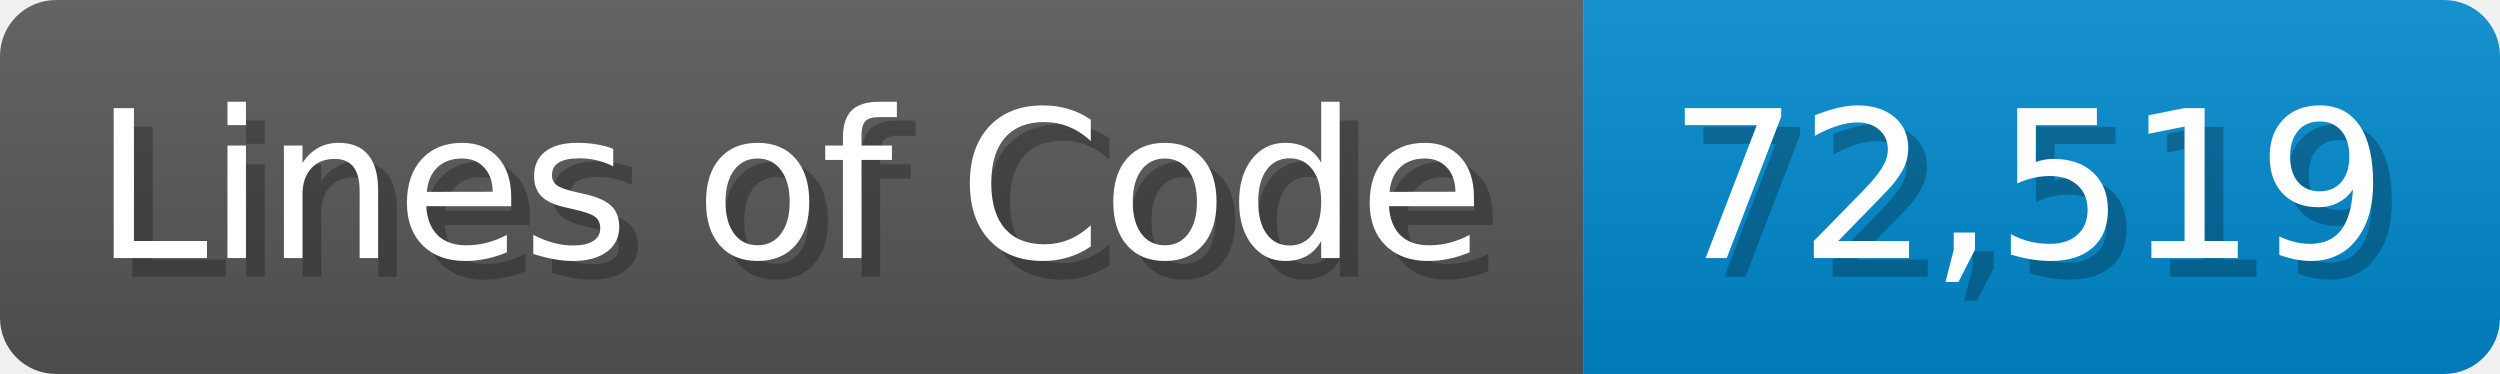
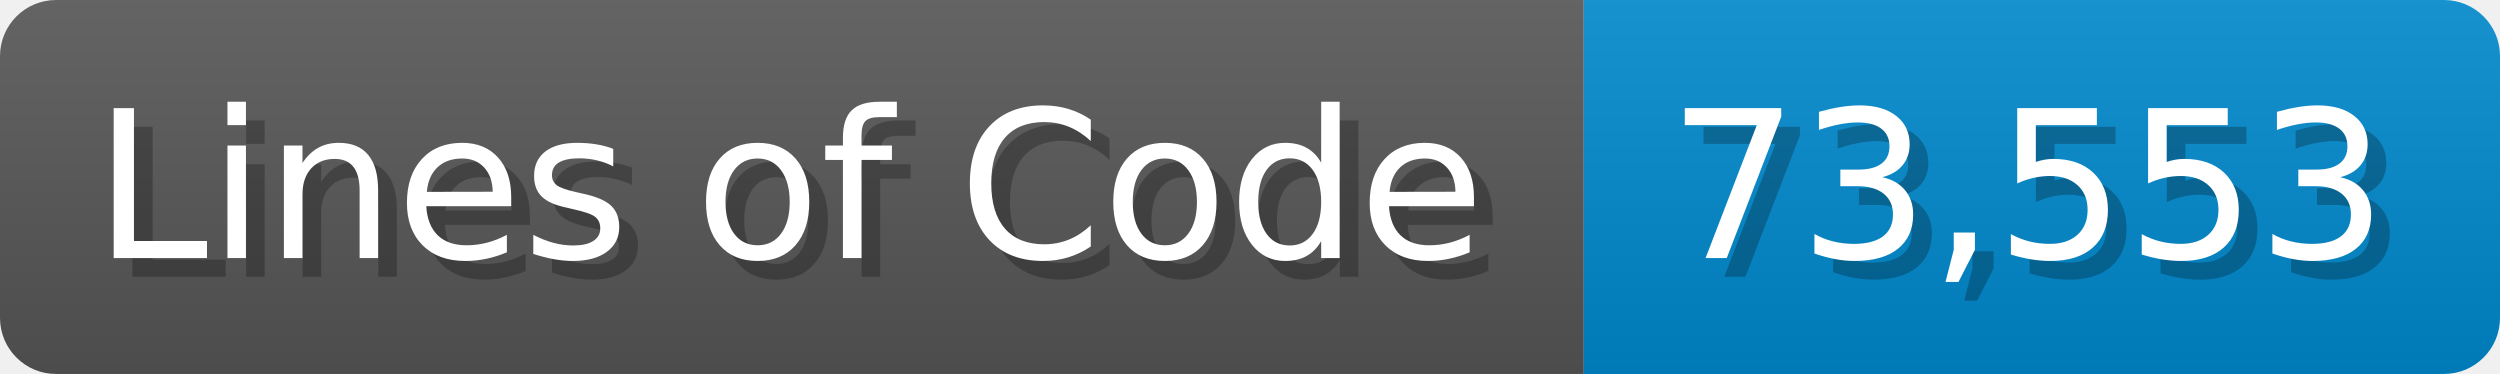
<svg xmlns="http://www.w3.org/2000/svg" width="133.7" height="20" viewBox="0 0 1337 200">
  <linearGradient id="a" x2="0" y2="100%">
    <stop offset="0" stop-opacity=".1" stop-color="#EEE" />
    <stop offset="1" stop-opacity=".1" />
  </linearGradient>
  <mask id="m">
    <rect width="1337" height="200" rx="30" fill="#FFF" />
  </mask>
  <g mask="url(#m)">
    <rect width="847" height="200" fill="#555" />
    <rect width="490" height="200" fill="#08C" x="847" />
    <rect width="1337" height="200" fill="url(#a)" />
  </g>
  <g fill="#fff" text-anchor="start" font-family="Verdana,DejaVu Sans,sans-serif" font-size="110">
    <text x="60" y="148" textLength="747" fill="#000" opacity="0.25">Lines of Code</text>
    <text x="50" y="138" textLength="747">Lines of Code</text>
-     <text x="902" y="148" textLength="390" fill="#000" opacity="0.25">72,519</text>
-     <text x="892" y="138" textLength="390">72,519</text>
+     <text x="902" y="148" textLength="390" fill="#000" opacity="0.25">73,553</text>
+     <text x="892" y="138" textLength="390">73,553</text>
  </g>
</svg>
